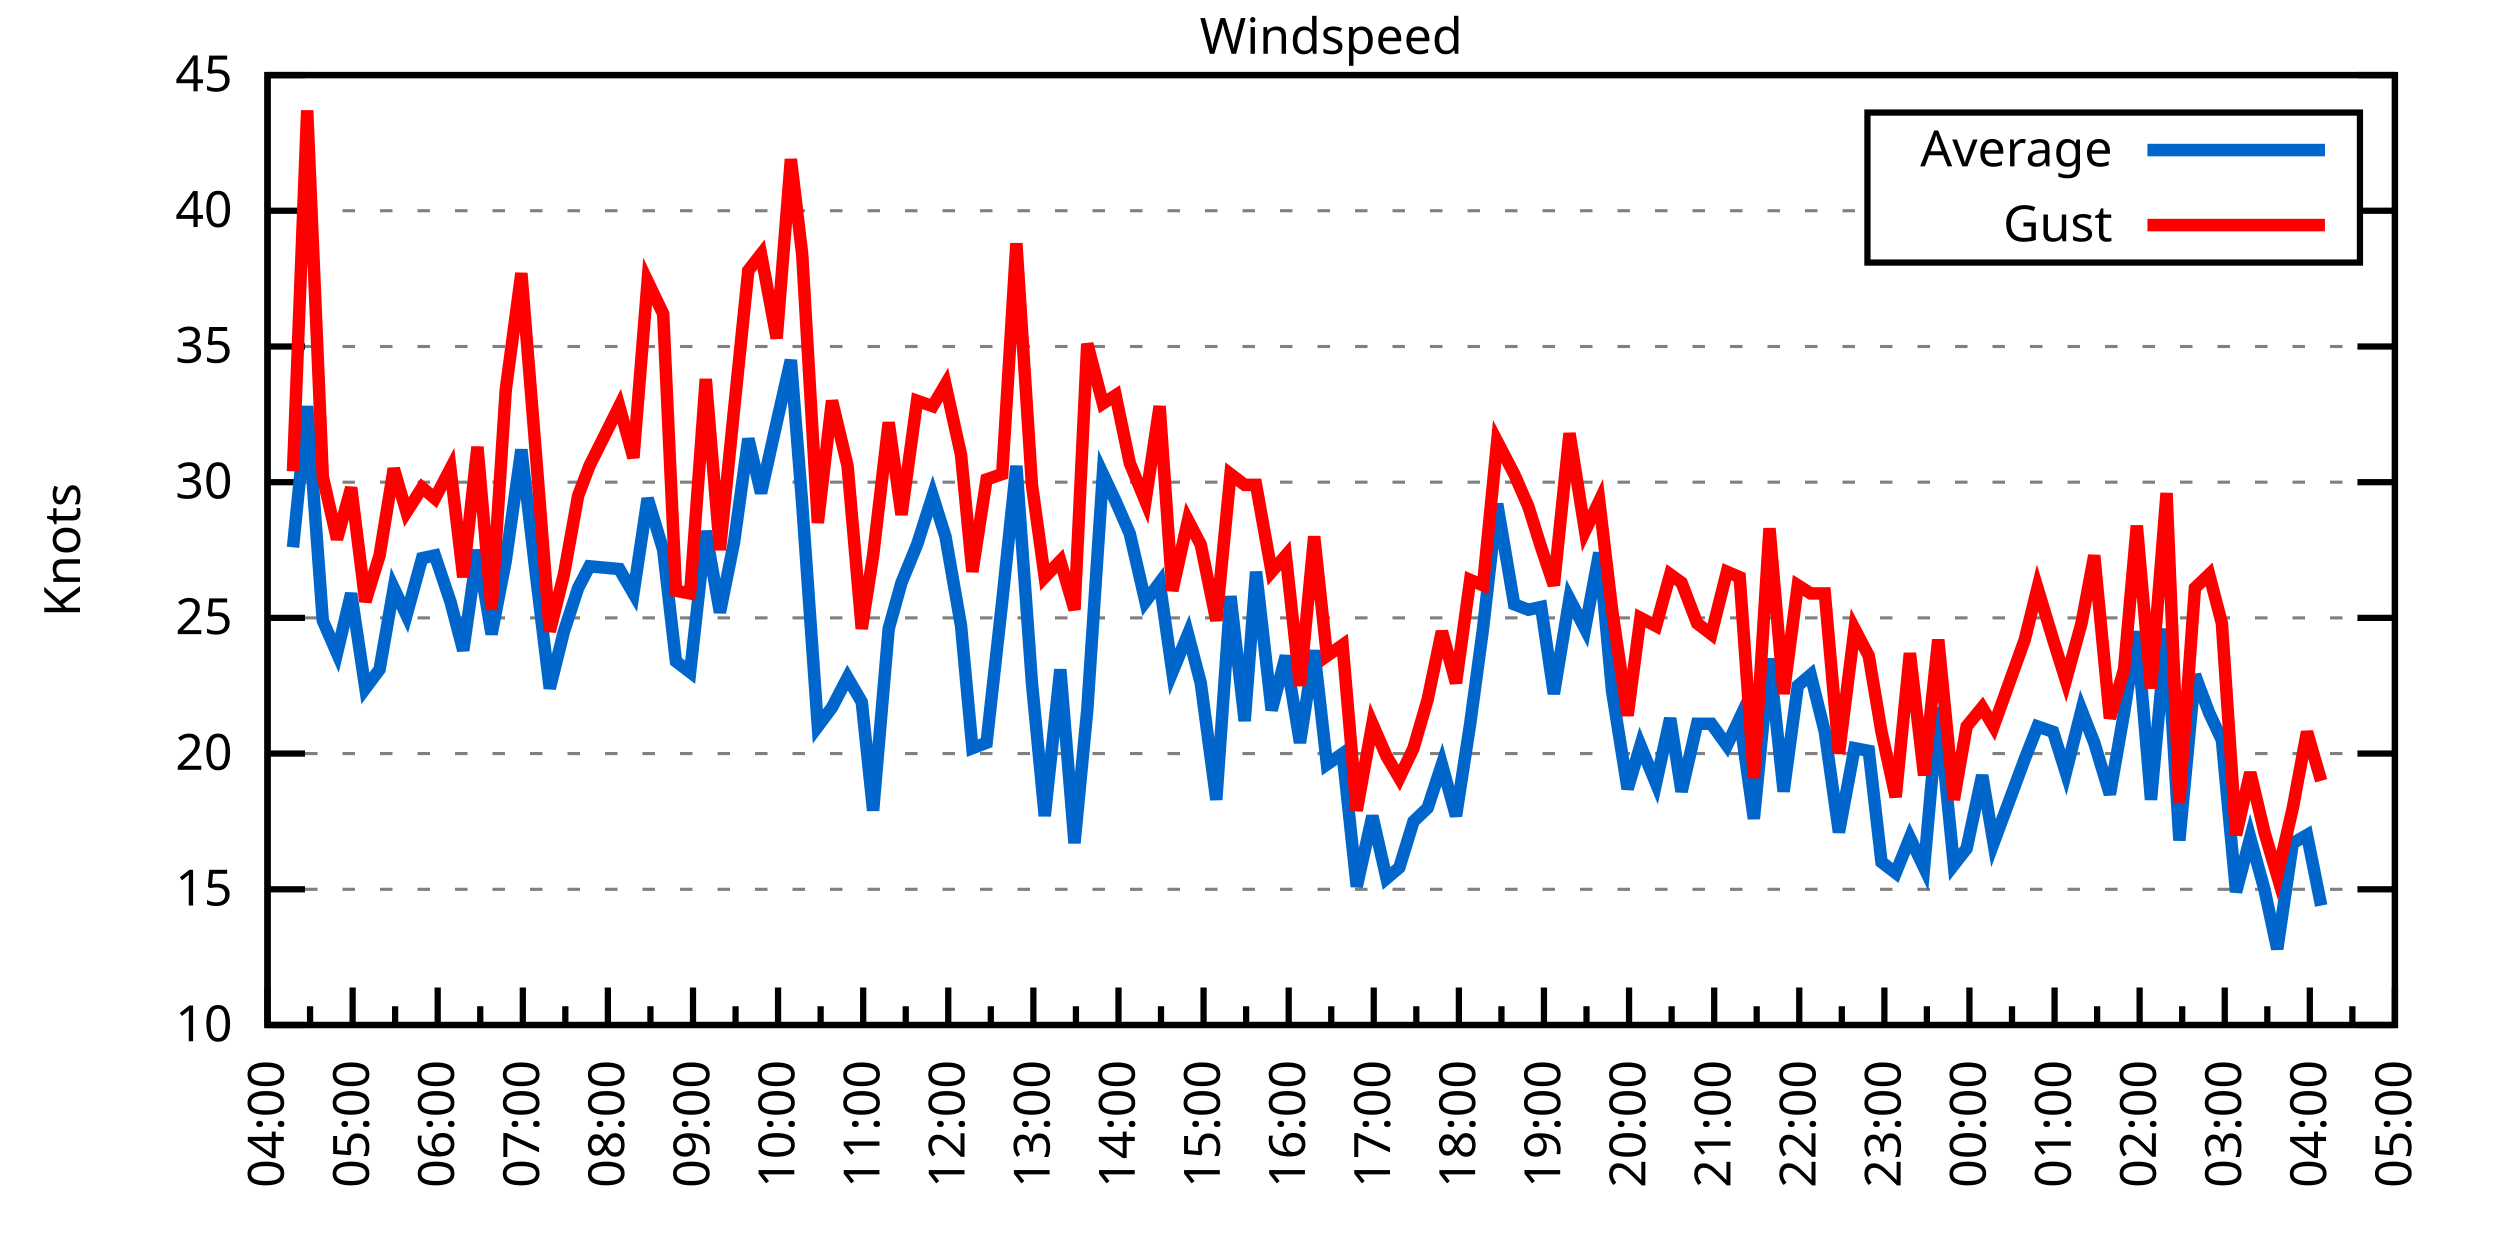
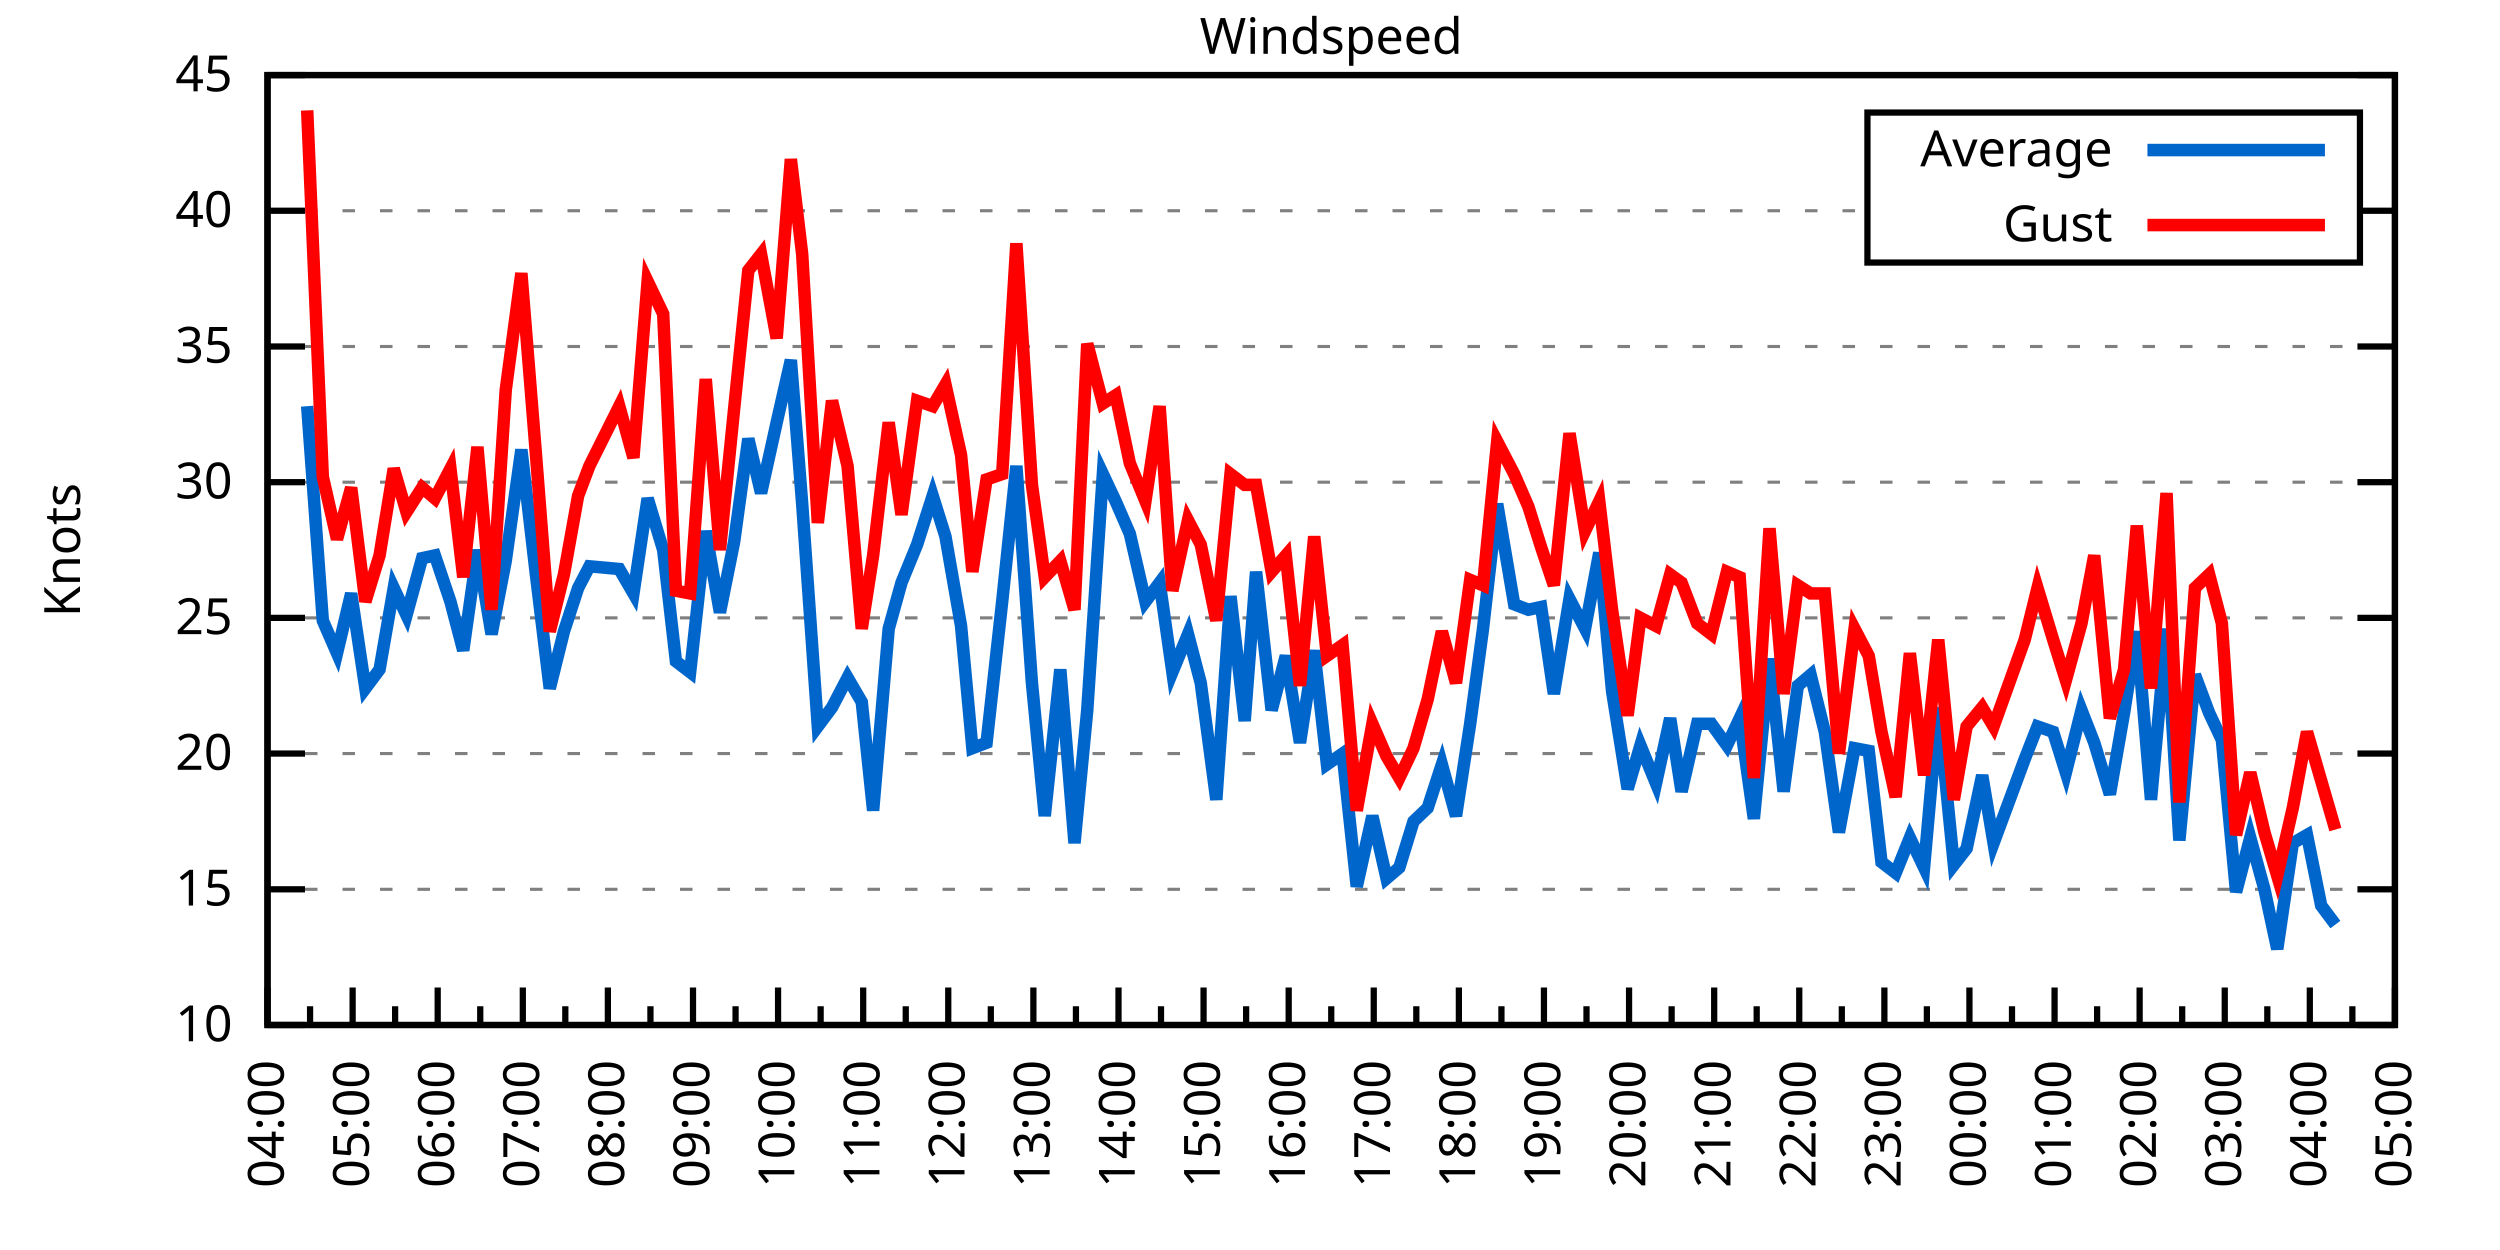
<svg xmlns="http://www.w3.org/2000/svg" xmlns:xlink="http://www.w3.org/1999/xlink" width="400" height="200" viewBox="0 0 400 200">
  <g id="gnuplot_canvas">
    <rect x="0" y="0" width="400" height="200" fill="none" />
    <defs>
      <circle id="gpDot" r="0.5" stroke-width="0.5" stroke="currentColor" />
      <path id="gpPt0" stroke-width="0.333" stroke="currentColor" d="M-1,0 h2 M0,-1 v2" />
      <path id="gpPt1" stroke-width="0.333" stroke="currentColor" d="M-1,-1 L1,1 M1,-1 L-1,1" />
      <path id="gpPt2" stroke-width="0.333" stroke="currentColor" d="M-1,0 L1,0 M0,-1 L0,1 M-1,-1 L1,1 M-1,1 L1,-1" />
      <rect id="gpPt3" stroke-width="0.333" stroke="currentColor" x="-1" y="-1" width="2" height="2" />
      <rect id="gpPt4" stroke-width="0.333" stroke="currentColor" fill="currentColor" x="-1" y="-1" width="2" height="2" />
      <circle id="gpPt5" stroke-width="0.333" stroke="currentColor" cx="0" cy="0" r="1" />
      <use xlink:href="#gpPt5" id="gpPt6" fill="currentColor" stroke="none" />
      <path id="gpPt7" stroke-width="0.333" stroke="currentColor" d="M0,-1.33 L-1.33,0.67 L1.33,0.67 z" />
      <use xlink:href="#gpPt7" id="gpPt8" fill="currentColor" stroke="none" />
      <use xlink:href="#gpPt7" id="gpPt9" stroke="currentColor" transform="rotate(180)" />
      <use xlink:href="#gpPt9" id="gpPt10" fill="currentColor" stroke="none" />
      <use xlink:href="#gpPt3" id="gpPt11" stroke="currentColor" transform="rotate(45)" />
      <use xlink:href="#gpPt11" id="gpPt12" fill="currentColor" stroke="none" />
      <path id="gpPt13" stroke-width="0.333" stroke="currentColor" d="M0,1.330 L1.265,0.411 L0.782,-1.067 L-0.782,-1.076 L-1.265,0.411 z" />
      <use xlink:href="#gpPt13" id="gpPt14" fill="currentColor" stroke="none" />
      <filter id="textbox" filterUnits="objectBoundingBox" x="0" y="0" height="1" width="1">
        <feFlood flood-color="white" flood-opacity="1" result="bgnd" />
        <feComposite in="SourceGraphic" in2="bgnd" operator="atop" />
      </filter>
      <filter id="greybox" filterUnits="objectBoundingBox" x="0" y="0" height="1" width="1">
        <feFlood flood-color="lightgrey" flood-opacity="1" result="grey" />
        <feComposite in="SourceGraphic" in2="grey" operator="atop" />
      </filter>
    </defs>
    <g fill="none" color="white" stroke="currentColor" stroke-width="1.00" stroke-linecap="butt" stroke-linejoin="miter">
</g>
    <g fill="none" color="black" stroke="currentColor" stroke-width="1.00" stroke-linecap="butt" stroke-linejoin="miter">
      <g stroke="none" shape-rendering="crispEdges">
        <polygon fill="rgb(255, 255, 255)" points="42.80,164.00 383.18,164.00 383.18,12.02 42.80,12.02 " />
      </g>
    </g>
    <g fill="none" color="black" stroke="currentColor" stroke-width="1.00" stroke-linecap="butt" stroke-linejoin="miter">
</g>
    <g fill="none" color="black" stroke="black" stroke-width="0.50" stroke-linecap="butt" stroke-linejoin="miter">
</g>
    <g fill="none" color="gray" stroke="currentColor" stroke-width="0.50" stroke-linecap="butt" stroke-linejoin="miter">
      <path stroke="gray" stroke-dasharray="2,4" class="gridline" d="M42.80,164.00 L383.19,164.00  " />
    </g>
    <g fill="none" color="gray" stroke="gray" stroke-width="1.00" stroke-linecap="butt" stroke-linejoin="miter">
</g>
    <g fill="none" color="black" stroke="currentColor" stroke-width="1.00" stroke-linecap="butt" stroke-linejoin="miter">
      <path stroke="black" d="M42.80,164.00 L48.80,164.00 M383.19,164.00 L377.19,164.00  " />
      <g transform="translate(37.20,166.60)" stroke="none" fill="black" font-family="Sans" font-size="8.00" text-anchor="end">
        <text>
          <tspan font-family="Sans"> 10</tspan>
        </text>
      </g>
    </g>
    <g fill="none" color="black" stroke="currentColor" stroke-width="1.00" stroke-linecap="butt" stroke-linejoin="miter">
</g>
    <g fill="none" color="black" stroke="black" stroke-width="0.50" stroke-linecap="butt" stroke-linejoin="miter">
</g>
    <g fill="none" color="gray" stroke="currentColor" stroke-width="0.50" stroke-linecap="butt" stroke-linejoin="miter">
      <path stroke="gray" stroke-dasharray="2,4" class="gridline" d="M42.80,142.29 L383.19,142.29  " />
    </g>
    <g fill="none" color="gray" stroke="gray" stroke-width="1.00" stroke-linecap="butt" stroke-linejoin="miter">
</g>
    <g fill="none" color="black" stroke="currentColor" stroke-width="1.00" stroke-linecap="butt" stroke-linejoin="miter">
      <path stroke="black" d="M42.80,142.29 L48.80,142.29 M383.19,142.29 L377.19,142.29  " />
      <g transform="translate(37.20,144.89)" stroke="none" fill="black" font-family="Sans" font-size="8.00" text-anchor="end">
        <text>
          <tspan font-family="Sans"> 15</tspan>
        </text>
      </g>
    </g>
    <g fill="none" color="black" stroke="currentColor" stroke-width="1.00" stroke-linecap="butt" stroke-linejoin="miter">
</g>
    <g fill="none" color="black" stroke="black" stroke-width="0.50" stroke-linecap="butt" stroke-linejoin="miter">
</g>
    <g fill="none" color="gray" stroke="currentColor" stroke-width="0.50" stroke-linecap="butt" stroke-linejoin="miter">
      <path stroke="gray" stroke-dasharray="2,4" class="gridline" d="M42.80,120.57 L383.19,120.57  " />
    </g>
    <g fill="none" color="gray" stroke="gray" stroke-width="1.00" stroke-linecap="butt" stroke-linejoin="miter">
</g>
    <g fill="none" color="black" stroke="currentColor" stroke-width="1.00" stroke-linecap="butt" stroke-linejoin="miter">
      <path stroke="black" d="M42.80,120.57 L48.80,120.57 M383.19,120.57 L377.19,120.57  " />
      <g transform="translate(37.20,123.17)" stroke="none" fill="black" font-family="Sans" font-size="8.00" text-anchor="end">
        <text>
          <tspan font-family="Sans"> 20</tspan>
        </text>
      </g>
    </g>
    <g fill="none" color="black" stroke="currentColor" stroke-width="1.00" stroke-linecap="butt" stroke-linejoin="miter">
</g>
    <g fill="none" color="black" stroke="black" stroke-width="0.50" stroke-linecap="butt" stroke-linejoin="miter">
</g>
    <g fill="none" color="gray" stroke="currentColor" stroke-width="0.50" stroke-linecap="butt" stroke-linejoin="miter">
      <path stroke="gray" stroke-dasharray="2,4" class="gridline" d="M42.80,98.86 L383.19,98.86  " />
    </g>
    <g fill="none" color="gray" stroke="gray" stroke-width="1.00" stroke-linecap="butt" stroke-linejoin="miter">
</g>
    <g fill="none" color="black" stroke="currentColor" stroke-width="1.00" stroke-linecap="butt" stroke-linejoin="miter">
      <path stroke="black" d="M42.80,98.86 L48.80,98.86 M383.19,98.86 L377.19,98.86  " />
      <g transform="translate(37.20,101.46)" stroke="none" fill="black" font-family="Sans" font-size="8.00" text-anchor="end">
        <text>
          <tspan font-family="Sans"> 25</tspan>
        </text>
      </g>
    </g>
    <g fill="none" color="black" stroke="currentColor" stroke-width="1.00" stroke-linecap="butt" stroke-linejoin="miter">
</g>
    <g fill="none" color="black" stroke="black" stroke-width="0.50" stroke-linecap="butt" stroke-linejoin="miter">
</g>
    <g fill="none" color="gray" stroke="currentColor" stroke-width="0.50" stroke-linecap="butt" stroke-linejoin="miter">
      <path stroke="gray" stroke-dasharray="2,4" class="gridline" d="M42.80,77.15 L383.19,77.15  " />
    </g>
    <g fill="none" color="gray" stroke="gray" stroke-width="1.00" stroke-linecap="butt" stroke-linejoin="miter">
</g>
    <g fill="none" color="black" stroke="currentColor" stroke-width="1.00" stroke-linecap="butt" stroke-linejoin="miter">
      <path stroke="black" d="M42.80,77.15 L48.80,77.15 M383.19,77.15 L377.19,77.15  " />
      <g transform="translate(37.20,79.75)" stroke="none" fill="black" font-family="Sans" font-size="8.00" text-anchor="end">
        <text>
          <tspan font-family="Sans"> 30</tspan>
        </text>
      </g>
    </g>
    <g fill="none" color="black" stroke="currentColor" stroke-width="1.00" stroke-linecap="butt" stroke-linejoin="miter">
</g>
    <g fill="none" color="black" stroke="black" stroke-width="0.50" stroke-linecap="butt" stroke-linejoin="miter">
</g>
    <g fill="none" color="gray" stroke="currentColor" stroke-width="0.50" stroke-linecap="butt" stroke-linejoin="miter">
      <path stroke="gray" stroke-dasharray="2,4" class="gridline" d="M42.80,55.44 L383.19,55.44  " />
    </g>
    <g fill="none" color="gray" stroke="gray" stroke-width="1.00" stroke-linecap="butt" stroke-linejoin="miter">
</g>
    <g fill="none" color="black" stroke="currentColor" stroke-width="1.00" stroke-linecap="butt" stroke-linejoin="miter">
      <path stroke="black" d="M42.80,55.44 L48.80,55.44 M383.19,55.44 L377.19,55.44  " />
      <g transform="translate(37.20,58.04)" stroke="none" fill="black" font-family="Sans" font-size="8.00" text-anchor="end">
        <text>
          <tspan font-family="Sans"> 35</tspan>
        </text>
      </g>
    </g>
    <g fill="none" color="black" stroke="currentColor" stroke-width="1.00" stroke-linecap="butt" stroke-linejoin="miter">
</g>
    <g fill="none" color="black" stroke="black" stroke-width="0.50" stroke-linecap="butt" stroke-linejoin="miter">
</g>
    <g fill="none" color="gray" stroke="currentColor" stroke-width="0.50" stroke-linecap="butt" stroke-linejoin="miter">
      <path stroke="gray" stroke-dasharray="2,4" class="gridline" d="M42.80,33.72 L298.79,33.72 M377.59,33.72 L383.19,33.72  " />
    </g>
    <g fill="none" color="gray" stroke="gray" stroke-width="1.00" stroke-linecap="butt" stroke-linejoin="miter">
</g>
    <g fill="none" color="black" stroke="currentColor" stroke-width="1.00" stroke-linecap="butt" stroke-linejoin="miter">
      <path stroke="black" d="M42.80,33.72 L48.80,33.72 M383.19,33.72 L377.19,33.72  " />
      <g transform="translate(37.20,36.32)" stroke="none" fill="black" font-family="Sans" font-size="8.00" text-anchor="end">
        <text>
          <tspan font-family="Sans"> 40</tspan>
        </text>
      </g>
    </g>
    <g fill="none" color="black" stroke="currentColor" stroke-width="1.00" stroke-linecap="butt" stroke-linejoin="miter">
</g>
    <g fill="none" color="black" stroke="black" stroke-width="0.50" stroke-linecap="butt" stroke-linejoin="miter">
</g>
    <g fill="none" color="gray" stroke="currentColor" stroke-width="0.50" stroke-linecap="butt" stroke-linejoin="miter">
      <path stroke="gray" stroke-dasharray="2,4" class="gridline" d="M42.80,12.01 L383.19,12.01  " />
    </g>
    <g fill="none" color="gray" stroke="gray" stroke-width="1.00" stroke-linecap="butt" stroke-linejoin="miter">
</g>
    <g fill="none" color="black" stroke="currentColor" stroke-width="1.00" stroke-linecap="butt" stroke-linejoin="miter">
      <path stroke="black" d="M42.80,12.01 L48.80,12.01 M383.19,12.01 L377.19,12.01  " />
      <g transform="translate(37.20,14.61)" stroke="none" fill="black" font-family="Sans" font-size="8.00" text-anchor="end">
        <text>
          <tspan font-family="Sans"> 45</tspan>
        </text>
      </g>
    </g>
    <g fill="none" color="black" stroke="currentColor" stroke-width="1.00" stroke-linecap="butt" stroke-linejoin="miter">
      <path stroke="black" d="M42.80,164.00 L42.80,158.00  " />
      <g transform="translate(45.40,169.60) rotate(270)" stroke="none" fill="black" font-family="Sans" font-size="8.00" text-anchor="end">
        <text>
          <tspan font-family="Sans">04:00</tspan>
        </text>
      </g>
    </g>
    <g fill="none" color="black" stroke="currentColor" stroke-width="1.00" stroke-linecap="butt" stroke-linejoin="miter">
      <path stroke="black" d="M49.61,164.00 L49.61,161.00 M56.42,164.00 L56.42,158.00  " />
      <g transform="translate(59.02,169.60) rotate(270)" stroke="none" fill="black" font-family="Sans" font-size="8.00" text-anchor="end">
        <text>
          <tspan font-family="Sans">05:00</tspan>
        </text>
      </g>
    </g>
    <g fill="none" color="black" stroke="currentColor" stroke-width="1.00" stroke-linecap="butt" stroke-linejoin="miter">
      <path stroke="black" d="M63.22,164.00 L63.22,161.00 M70.03,164.00 L70.03,158.00  " />
      <g transform="translate(72.63,169.60) rotate(270)" stroke="none" fill="black" font-family="Sans" font-size="8.00" text-anchor="end">
        <text>
          <tspan font-family="Sans">06:00</tspan>
        </text>
      </g>
    </g>
    <g fill="none" color="black" stroke="currentColor" stroke-width="1.00" stroke-linecap="butt" stroke-linejoin="miter">
      <path stroke="black" d="M76.84,164.00 L76.84,161.00 M83.65,164.00 L83.65,158.00  " />
      <g transform="translate(86.25,169.60) rotate(270)" stroke="none" fill="black" font-family="Sans" font-size="8.00" text-anchor="end">
        <text>
          <tspan font-family="Sans">07:00</tspan>
        </text>
      </g>
    </g>
    <g fill="none" color="black" stroke="currentColor" stroke-width="1.00" stroke-linecap="butt" stroke-linejoin="miter">
      <path stroke="black" d="M90.45,164.00 L90.45,161.00 M97.26,164.00 L97.26,158.00  " />
      <g transform="translate(99.86,169.60) rotate(270)" stroke="none" fill="black" font-family="Sans" font-size="8.00" text-anchor="end">
        <text>
          <tspan font-family="Sans">08:00</tspan>
        </text>
      </g>
    </g>
    <g fill="none" color="black" stroke="currentColor" stroke-width="1.00" stroke-linecap="butt" stroke-linejoin="miter">
      <path stroke="black" d="M104.07,164.00 L104.07,161.00 M110.88,164.00 L110.88,158.00  " />
      <g transform="translate(113.48,169.60) rotate(270)" stroke="none" fill="black" font-family="Sans" font-size="8.00" text-anchor="end">
        <text>
          <tspan font-family="Sans">09:00</tspan>
        </text>
      </g>
    </g>
    <g fill="none" color="black" stroke="currentColor" stroke-width="1.00" stroke-linecap="butt" stroke-linejoin="miter">
      <path stroke="black" d="M117.69,164.00 L117.69,161.00 M124.49,164.00 L124.49,158.00  " />
      <g transform="translate(127.09,169.60) rotate(270)" stroke="none" fill="black" font-family="Sans" font-size="8.00" text-anchor="end">
        <text>
          <tspan font-family="Sans">10:00</tspan>
        </text>
      </g>
    </g>
    <g fill="none" color="black" stroke="currentColor" stroke-width="1.00" stroke-linecap="butt" stroke-linejoin="miter">
      <path stroke="black" d="M131.30,164.00 L131.30,161.00 M138.11,164.00 L138.11,158.00  " />
      <g transform="translate(140.71,169.60) rotate(270)" stroke="none" fill="black" font-family="Sans" font-size="8.00" text-anchor="end">
        <text>
          <tspan font-family="Sans">11:00</tspan>
        </text>
      </g>
    </g>
    <g fill="none" color="black" stroke="currentColor" stroke-width="1.00" stroke-linecap="butt" stroke-linejoin="miter">
      <path stroke="black" d="M144.92,164.00 L144.92,161.00 M151.72,164.00 L151.72,158.00  " />
      <g transform="translate(154.32,169.60) rotate(270)" stroke="none" fill="black" font-family="Sans" font-size="8.00" text-anchor="end">
        <text>
          <tspan font-family="Sans">12:00</tspan>
        </text>
      </g>
    </g>
    <g fill="none" color="black" stroke="currentColor" stroke-width="1.00" stroke-linecap="butt" stroke-linejoin="miter">
      <path stroke="black" d="M158.53,164.00 L158.53,161.00 M165.34,164.00 L165.34,158.00  " />
      <g transform="translate(167.94,169.60) rotate(270)" stroke="none" fill="black" font-family="Sans" font-size="8.00" text-anchor="end">
        <text>
          <tspan font-family="Sans">13:00</tspan>
        </text>
      </g>
    </g>
    <g fill="none" color="black" stroke="currentColor" stroke-width="1.00" stroke-linecap="butt" stroke-linejoin="miter">
      <path stroke="black" d="M172.15,164.00 L172.15,161.00 M178.96,164.00 L178.96,158.00  " />
      <g transform="translate(181.56,169.60) rotate(270)" stroke="none" fill="black" font-family="Sans" font-size="8.00" text-anchor="end">
        <text>
          <tspan font-family="Sans">14:00</tspan>
        </text>
      </g>
    </g>
    <g fill="none" color="black" stroke="currentColor" stroke-width="1.00" stroke-linecap="butt" stroke-linejoin="miter">
      <path stroke="black" d="M185.76,164.00 L185.76,161.00 M192.57,164.00 L192.57,158.00  " />
      <g transform="translate(195.17,169.60) rotate(270)" stroke="none" fill="black" font-family="Sans" font-size="8.00" text-anchor="end">
        <text>
          <tspan font-family="Sans">15:00</tspan>
        </text>
      </g>
    </g>
    <g fill="none" color="black" stroke="currentColor" stroke-width="1.00" stroke-linecap="butt" stroke-linejoin="miter">
      <path stroke="black" d="M199.38,164.00 L199.38,161.00 M206.19,164.00 L206.19,158.00  " />
      <g transform="translate(208.79,169.60) rotate(270)" stroke="none" fill="black" font-family="Sans" font-size="8.00" text-anchor="end">
        <text>
          <tspan font-family="Sans">16:00</tspan>
        </text>
      </g>
    </g>
    <g fill="none" color="black" stroke="currentColor" stroke-width="1.00" stroke-linecap="butt" stroke-linejoin="miter">
      <path stroke="black" d="M213.00,164.00 L213.00,161.00 M219.80,164.00 L219.80,158.00  " />
      <g transform="translate(222.40,169.60) rotate(270)" stroke="none" fill="black" font-family="Sans" font-size="8.00" text-anchor="end">
        <text>
          <tspan font-family="Sans">17:00</tspan>
        </text>
      </g>
    </g>
    <g fill="none" color="black" stroke="currentColor" stroke-width="1.00" stroke-linecap="butt" stroke-linejoin="miter">
      <path stroke="black" d="M226.61,164.00 L226.61,161.00 M233.42,164.00 L233.42,158.00  " />
      <g transform="translate(236.02,169.60) rotate(270)" stroke="none" fill="black" font-family="Sans" font-size="8.00" text-anchor="end">
        <text>
          <tspan font-family="Sans">18:00</tspan>
        </text>
      </g>
    </g>
    <g fill="none" color="black" stroke="currentColor" stroke-width="1.00" stroke-linecap="butt" stroke-linejoin="miter">
      <path stroke="black" d="M240.23,164.00 L240.23,161.00 M247.03,164.00 L247.03,158.00  " />
      <g transform="translate(249.63,169.60) rotate(270)" stroke="none" fill="black" font-family="Sans" font-size="8.00" text-anchor="end">
        <text>
          <tspan font-family="Sans">19:00</tspan>
        </text>
      </g>
    </g>
    <g fill="none" color="black" stroke="currentColor" stroke-width="1.00" stroke-linecap="butt" stroke-linejoin="miter">
      <path stroke="black" d="M253.84,164.00 L253.84,161.00 M260.65,164.00 L260.65,158.00  " />
      <g transform="translate(263.25,169.60) rotate(270)" stroke="none" fill="black" font-family="Sans" font-size="8.00" text-anchor="end">
        <text>
          <tspan font-family="Sans">20:00</tspan>
        </text>
      </g>
    </g>
    <g fill="none" color="black" stroke="currentColor" stroke-width="1.00" stroke-linecap="butt" stroke-linejoin="miter">
      <path stroke="black" d="M267.46,164.00 L267.46,161.00 M274.27,164.00 L274.27,158.00  " />
      <g transform="translate(276.87,169.60) rotate(270)" stroke="none" fill="black" font-family="Sans" font-size="8.00" text-anchor="end">
        <text>
          <tspan font-family="Sans">21:00</tspan>
        </text>
      </g>
    </g>
    <g fill="none" color="black" stroke="currentColor" stroke-width="1.00" stroke-linecap="butt" stroke-linejoin="miter">
      <path stroke="black" d="M281.07,164.00 L281.07,161.00 M287.88,164.00 L287.88,158.00  " />
      <g transform="translate(290.48,169.60) rotate(270)" stroke="none" fill="black" font-family="Sans" font-size="8.00" text-anchor="end">
        <text>
          <tspan font-family="Sans">22:00</tspan>
        </text>
      </g>
    </g>
    <g fill="none" color="black" stroke="currentColor" stroke-width="1.00" stroke-linecap="butt" stroke-linejoin="miter">
      <path stroke="black" d="M294.69,164.00 L294.69,161.00 M301.50,164.00 L301.50,158.00  " />
      <g transform="translate(304.10,169.60) rotate(270)" stroke="none" fill="black" font-family="Sans" font-size="8.00" text-anchor="end">
        <text>
          <tspan font-family="Sans">23:00</tspan>
        </text>
      </g>
    </g>
    <g fill="none" color="black" stroke="currentColor" stroke-width="1.00" stroke-linecap="butt" stroke-linejoin="miter">
      <path stroke="black" d="M308.30,164.00 L308.30,161.00 M315.11,164.00 L315.11,158.00  " />
      <g transform="translate(317.71,169.60) rotate(270)" stroke="none" fill="black" font-family="Sans" font-size="8.00" text-anchor="end">
        <text>
          <tspan font-family="Sans">00:00</tspan>
        </text>
      </g>
    </g>
    <g fill="none" color="black" stroke="currentColor" stroke-width="1.00" stroke-linecap="butt" stroke-linejoin="miter">
      <path stroke="black" d="M321.92,164.00 L321.92,161.00 M328.73,164.00 L328.73,158.00  " />
      <g transform="translate(331.33,169.60) rotate(270)" stroke="none" fill="black" font-family="Sans" font-size="8.00" text-anchor="end">
        <text>
          <tspan font-family="Sans">01:00</tspan>
        </text>
      </g>
    </g>
    <g fill="none" color="black" stroke="currentColor" stroke-width="1.00" stroke-linecap="butt" stroke-linejoin="miter">
      <path stroke="black" d="M335.54,164.00 L335.54,161.00 M342.34,164.00 L342.34,158.00  " />
      <g transform="translate(344.94,169.60) rotate(270)" stroke="none" fill="black" font-family="Sans" font-size="8.00" text-anchor="end">
        <text>
          <tspan font-family="Sans">02:00</tspan>
        </text>
      </g>
    </g>
    <g fill="none" color="black" stroke="currentColor" stroke-width="1.00" stroke-linecap="butt" stroke-linejoin="miter">
      <path stroke="black" d="M349.15,164.00 L349.15,161.00 M355.96,164.00 L355.96,158.00  " />
      <g transform="translate(358.56,169.60) rotate(270)" stroke="none" fill="black" font-family="Sans" font-size="8.00" text-anchor="end">
        <text>
          <tspan font-family="Sans">03:00</tspan>
        </text>
      </g>
    </g>
    <g fill="none" color="black" stroke="currentColor" stroke-width="1.00" stroke-linecap="butt" stroke-linejoin="miter">
      <path stroke="black" d="M362.77,164.00 L362.77,161.00 M369.57,164.00 L369.57,158.00  " />
      <g transform="translate(372.17,169.60) rotate(270)" stroke="none" fill="black" font-family="Sans" font-size="8.00" text-anchor="end">
        <text>
          <tspan font-family="Sans">04:00</tspan>
        </text>
      </g>
    </g>
    <g fill="none" color="black" stroke="currentColor" stroke-width="1.00" stroke-linecap="butt" stroke-linejoin="miter">
      <path stroke="black" d="M376.38,164.00 L376.38,161.00 M383.19,164.00 L383.19,158.00  " />
      <g transform="translate(385.79,169.60) rotate(270)" stroke="none" fill="black" font-family="Sans" font-size="8.00" text-anchor="end">
        <text>
          <tspan font-family="Sans">05:00</tspan>
        </text>
      </g>
    </g>
    <g fill="none" color="black" stroke="currentColor" stroke-width="1.00" stroke-linecap="butt" stroke-linejoin="miter">
</g>
    <g fill="none" color="black" stroke="currentColor" stroke-width="1.00" stroke-linecap="butt" stroke-linejoin="miter">
      <path stroke="black" d="M42.80,12.01 L42.80,164.00 L383.19,164.00 L383.19,12.01 L42.80,12.01 Z  " />
    </g>
    <g fill="none" color="black" stroke="currentColor" stroke-width="1.00" stroke-linecap="butt" stroke-linejoin="miter">
      <g transform="translate(12.80,88.01) rotate(270)" stroke="none" fill="black" font-family="Sans" font-size="8.00" text-anchor="middle">
        <text>
          <tspan font-family="Sans">Knots</tspan>
        </text>
      </g>
    </g>
    <g fill="none" color="black" stroke="currentColor" stroke-width="1.00" stroke-linecap="butt" stroke-linejoin="miter">
</g>
    <g fill="none" color="black" stroke="currentColor" stroke-width="1.00" stroke-linecap="butt" stroke-linejoin="miter">
      <path stroke="black" d="M298.79,42.01 L298.79,18.01 L377.59,18.01 L377.59,42.01 L298.79,42.01 Z  " />
    </g>
    <g id="Windspeed_plot_1">
      <g fill="none" color="white" stroke="black" stroke-width="2.00" stroke-linecap="butt" stroke-linejoin="miter">
</g>
      <g fill="none" color="black" stroke="currentColor" stroke-width="2.00" stroke-linecap="butt" stroke-linejoin="miter">
        <g transform="translate(337.99,26.61)" stroke="none" fill="black" font-family="Sans" font-size="8.00" text-anchor="end">
          <text>
            <tspan font-family="Sans">Average</tspan>
          </text>
        </g>
      </g>
      <g fill="none" color="black" stroke="currentColor" stroke-width="2.00" stroke-linecap="butt" stroke-linejoin="miter">
-         <path stroke="rgb(  0, 102, 204)" d="M343.59,24.01 L371.99,24.01 M46.88,87.57 L49.15,64.99 L51.65,99.30 L53.92,104.51 L56.19,94.95 L58.46,110.15   L60.73,107.11 L63.00,94.08 L65.04,98.43 L67.54,89.31 L69.58,88.87 L72.07,96.26 L74.12,104.07 L76.39,88.00   L78.65,101.47 L80.92,89.74 L83.42,71.94 L85.69,91.48 L87.96,110.15 L90.23,101.03 L92.50,94.08 L94.31,90.61   L99.08,91.04 L101.35,94.95 L103.62,79.75 L106.11,88.00 L108.15,105.81 L110.42,107.55 L112.92,84.97 L115.19,97.99   L117.46,86.70 L119.73,70.20 L121.77,78.89 L124.27,67.59 L126.54,57.61 L128.35,80.62 L130.85,116.23 L133.12,113.19   L135.61,108.42 L137.88,112.32 L139.70,129.69 L142.19,100.60 L144.24,93.22 L146.73,87.14 L149.23,79.32 L151.27,85.83   L153.77,100.16 L155.58,119.71 L157.85,118.84 L160.35,96.26 L162.62,74.54 L165.11,109.28 L167.16,130.56 L169.65,107.11   L171.92,134.90 L173.96,113.63 L176.46,75.85 L178.50,80.19 L180.77,85.40 L183.27,96.26 L185.54,93.22 L187.58,107.55   L190.08,101.47 L192.12,109.28 L194.61,127.96 L196.88,95.39 L199.15,115.36 L200.97,91.48 L203.46,113.63 L205.73,104.94   L208.00,118.84 L210.27,104.07 L212.31,122.31 L214.81,120.57 L217.08,141.85 L219.58,130.56 L221.85,140.55 L223.89,138.81   L226.16,131.43 L228.43,129.26 L230.70,122.31 L232.96,130.56 L235.23,115.80 L237.28,100.60 L239.55,80.62 L242.27,96.69   L244.54,97.56 L246.58,97.12 L248.62,111.02 L251.12,95.82 L253.61,100.60 L255.88,88.44 L257.93,110.59 L260.42,126.22   L262.47,119.27 L264.96,125.35 L267.23,114.93 L269.05,126.65 L271.54,115.80 L273.81,115.80 L276.31,119.27 L278.35,114.93   L280.62,131.00 L283.12,105.38 L285.38,126.65 L287.65,109.72 L289.70,107.98 L291.97,117.10 L294.23,133.17 L296.73,119.71   L299.00,120.14 L301.04,137.94 L303.31,139.68 L305.58,134.04 L307.85,138.81 L310.12,113.19 L312.62,138.38 L314.66,135.77   L317.15,124.05 L318.97,134.90 L323.96,121.44 L326.00,116.23 L328.50,117.10 L330.54,123.61 L333.04,113.63 L335.08,118.84   L337.58,127.09 L339.85,114.06 L341.89,101.03 L344.16,127.96 L346.65,100.60 L348.70,134.47 L351.19,107.98 L353.46,114.06   L355.50,118.40 L357.77,142.72 L360.04,134.04 L362.31,142.29 L364.36,151.84 L366.85,134.90 L369.12,133.60 L371.39,144.89    " />
+         <path stroke="rgb(  0, 102, 204)" d="M343.59,24.01 L371.99,24.01 M49.15,64.99 L51.65,99.30 L53.92,104.51 L56.19,94.95 L58.46,110.15 L60.73,107.11   L63.00,94.08 L65.04,98.43 L67.54,89.31 L69.58,88.87 L72.07,96.26 L74.12,104.07 L76.39,88.00 L78.65,101.47   L80.92,89.74 L83.42,71.94 L85.69,91.48 L87.96,110.15 L90.23,101.03 L92.50,94.08 L94.31,90.61 L99.08,91.04   L101.35,94.95 L103.62,79.75 L106.11,88.00 L108.15,105.81 L110.42,107.55 L112.92,84.97 L115.19,97.99 L117.46,86.70   L119.73,70.20 L121.77,78.89 L124.27,67.59 L126.54,57.61 L128.35,80.62 L130.85,116.23 L133.12,113.19 L135.61,108.42   L137.88,112.32 L139.70,129.69 L142.19,100.60 L144.24,93.22 L146.73,87.14 L149.23,79.32 L151.27,85.83 L153.77,100.16   L155.58,119.71 L157.85,118.84 L160.35,96.26 L162.62,74.54 L165.11,109.28 L167.16,130.56 L169.65,107.11 L171.92,134.90   L173.96,113.63 L176.46,75.85 L178.50,80.19 L180.77,85.40 L183.27,96.26 L185.54,93.22 L187.58,107.55 L190.08,101.47   L192.12,109.28 L194.61,127.96 L196.88,95.39 L199.15,115.36 L200.97,91.48 L203.46,113.63 L205.73,104.94 L208.00,118.84   L210.27,104.07 L212.31,122.31 L214.81,120.57 L217.08,141.85 L219.58,130.56 L221.85,140.55 L223.89,138.81 L226.16,131.43   L228.43,129.26 L230.70,122.31 L232.96,130.56 L235.23,115.80 L237.28,100.60 L239.55,80.62 L242.27,96.69 L244.54,97.56   L246.58,97.12 L248.62,111.02 L251.12,95.82 L253.61,100.60 L255.88,88.44 L257.93,110.59 L260.42,126.22 L262.47,119.27   L264.96,125.35 L267.23,114.93 L269.05,126.65 L271.54,115.80 L273.81,115.80 L276.31,119.27 L278.35,114.93 L280.62,131.00   L283.12,105.38 L285.38,126.65 L287.65,109.72 L289.70,107.98 L291.97,117.10 L294.23,133.17 L296.73,119.71 L299.00,120.14   L301.04,137.94 L303.31,139.68 L305.58,134.04 L307.85,138.81 L310.12,113.19 L312.62,138.38 L314.66,135.77 L317.15,124.05   L318.97,134.90 L323.96,121.44 L326.00,116.23 L328.50,117.10 L330.54,123.61 L333.04,113.63 L335.08,118.84 L337.58,127.09   L339.85,114.06 L341.89,101.03 L344.16,127.96 L346.65,100.60 L348.70,134.47 L351.19,107.98 L353.46,114.06 L355.50,118.40   L357.77,142.72 L360.04,134.04 L362.31,142.29 L364.36,151.84 L366.85,134.90 L369.12,133.60 L371.39,144.89 L373.66,147.93    " />
      </g>
    </g>
    <g id="Windspeed_plot_2">
      <g fill="none" color="black" stroke="currentColor" stroke-width="2.00" stroke-linecap="butt" stroke-linejoin="miter">
        <g transform="translate(337.99,38.61)" stroke="none" fill="black" font-family="Sans" font-size="8.00" text-anchor="end">
          <text>
            <tspan font-family="Sans">Gust</tspan>
          </text>
        </g>
      </g>
      <g fill="none" color="black" stroke="currentColor" stroke-width="2.00" stroke-linecap="butt" stroke-linejoin="miter">
-         <path stroke="rgb(255,   0,   0)" d="M343.59,36.01 L371.99,36.01 M46.88,75.41 L49.15,17.66 L51.65,76.28 L53.92,86.27 L56.19,78.02 L58.46,96.26   L60.73,88.87 L63.00,74.98 L65.04,81.93 L67.54,78.02 L69.58,79.75 L72.07,74.98 L74.12,92.35 L76.39,71.50   L78.65,97.56 L80.92,62.38 L83.42,43.71 L85.69,71.94 L87.96,101.03 L90.23,91.91 L92.50,79.32 L94.31,74.54   L99.08,64.99 L101.35,73.24 L103.62,45.01 L106.11,50.22 L108.15,94.52 L110.42,94.95 L112.92,60.65 L115.19,88.00   L117.46,65.42 L119.73,43.28 L121.77,40.67 L124.27,54.13 L126.54,25.47 L128.35,40.67 L130.85,83.66 L133.12,64.12   L135.61,74.54 L137.88,100.60 L139.70,88.87 L142.19,67.59 L144.24,82.36 L146.73,64.12 L149.23,64.99 L151.27,61.52   L153.77,72.81 L155.58,91.48 L157.85,76.71 L160.35,75.85 L162.62,38.93 L165.11,77.58 L167.16,92.35 L169.65,89.74   L171.92,97.56 L173.96,55.00 L176.46,64.56 L178.50,63.25 L180.77,74.11 L183.27,80.19 L185.54,64.99 L187.58,94.52   L190.08,83.23 L192.12,87.14 L194.61,99.30 L196.88,75.85 L199.15,77.58 L200.97,77.58 L203.46,91.48 L205.73,88.87   L208.00,109.72 L210.27,85.83 L212.31,104.94 L214.81,103.20 L217.08,129.69 L219.58,115.80 L221.85,121.01 L223.89,124.48   L226.16,119.71 L228.43,111.89 L230.70,101.03 L232.96,109.28 L235.23,92.78 L237.28,93.65 L239.55,70.63 L242.27,75.85   L244.54,81.06 L246.58,87.57 L248.62,93.65 L251.12,69.33 L253.61,84.97 L255.88,80.19 L257.93,97.56 L260.42,114.49   L262.47,98.86 L264.96,100.16 L267.23,91.91 L269.05,93.22 L271.54,99.73 L273.81,101.47 L276.31,91.48 L278.35,92.35   L280.62,124.48 L283.12,84.53 L285.38,111.02 L287.65,93.65 L289.70,94.95 L291.97,94.95 L294.23,120.57 L296.73,100.60   L299.00,104.94 L301.04,117.10 L303.31,127.52 L305.58,104.51 L307.85,124.05 L310.12,102.34 L312.62,127.96 L314.66,116.23   L317.15,113.19 L318.97,116.23 L323.96,102.34 L326.00,94.08 L328.50,102.34 L330.54,108.85 L333.04,99.73 L335.08,88.87   L337.58,114.93 L339.85,107.11 L341.89,84.10 L344.16,110.15 L346.65,78.89 L348.70,128.39 L351.19,94.08 L353.46,91.91   L355.50,99.73 L357.77,133.60 L360.04,123.61 L362.31,133.17 L364.36,140.12 L366.85,129.26 L369.12,117.10 L371.39,124.92    " />
+         <path stroke="rgb(255,   0,   0)" d="M343.59,36.01 L371.99,36.01 M49.15,17.66 L51.65,76.28 L53.92,86.27 L56.19,78.02 L58.46,96.26 L60.73,88.87   L63.00,74.98 L65.04,81.93 L67.54,78.02 L69.58,79.75 L72.07,74.98 L74.12,92.35 L76.39,71.50 L78.65,97.56   L80.92,62.38 L83.42,43.71 L85.69,71.94 L87.96,101.03 L90.23,91.91 L92.50,79.32 L94.31,74.54 L99.08,64.99   L101.35,73.24 L103.62,45.01 L106.11,50.22 L108.15,94.52 L110.42,94.95 L112.92,60.65 L115.19,88.00 L117.46,65.42   L119.73,43.28 L121.77,40.67 L124.27,54.13 L126.54,25.47 L128.35,40.67 L130.85,83.66 L133.12,64.12 L135.61,74.54   L137.88,100.60 L139.70,88.87 L142.19,67.59 L144.24,82.36 L146.73,64.12 L149.23,64.99 L151.27,61.52 L153.77,72.81   L155.58,91.48 L157.85,76.71 L160.35,75.85 L162.62,38.93 L165.11,77.58 L167.16,92.35 L169.65,89.74 L171.92,97.56   L173.96,55.00 L176.46,64.56 L178.50,63.25 L180.77,74.11 L183.27,80.19 L185.54,64.99 L187.58,94.52 L190.08,83.23   L192.12,87.14 L194.61,99.30 L196.88,75.85 L199.15,77.58 L200.97,77.58 L203.46,91.48 L205.73,88.87 L208.00,109.72   L210.27,85.83 L212.31,104.94 L214.81,103.20 L217.08,129.69 L219.58,115.80 L221.85,121.01 L223.89,124.48 L226.16,119.71   L228.43,111.89 L230.70,101.03 L232.96,109.28 L235.23,92.78 L237.28,93.65 L239.55,70.63 L242.27,75.85 L244.54,81.06   L246.58,87.57 L248.62,93.65 L251.12,69.33 L253.61,84.97 L255.88,80.19 L257.93,97.56 L260.42,114.49 L262.47,98.86   L264.96,100.16 L267.23,91.91 L269.05,93.22 L271.54,99.73 L273.81,101.47 L276.31,91.48 L278.35,92.35 L280.62,124.48   L283.12,84.53 L285.38,111.02 L287.65,93.65 L289.70,94.95 L291.97,94.95 L294.23,120.57 L296.73,100.60 L299.00,104.94   L301.04,117.10 L303.31,127.52 L305.58,104.51 L307.85,124.05 L310.12,102.34 L312.62,127.96 L314.66,116.23 L317.15,113.19   L318.97,116.23 L323.96,102.34 L326.00,94.08 L328.50,102.34 L330.54,108.85 L333.04,99.73 L335.08,88.87 L337.58,114.93   L339.85,107.11 L341.89,84.10 L344.16,110.15 L346.65,78.89 L348.70,128.39 L351.19,94.08 L353.46,91.91 L355.50,99.73   L357.77,133.60 L360.04,123.61 L362.31,133.17 L364.36,140.12 L366.85,129.26 L369.12,117.10 L371.39,124.92 L373.66,132.73    " />
      </g>
    </g>
    <g fill="none" color="black" stroke="currentColor" stroke-width="2.00" stroke-linecap="butt" stroke-linejoin="miter">
</g>
    <g fill="none" color="black" stroke="black" stroke-width="1.00" stroke-linecap="butt" stroke-linejoin="miter">
</g>
    <g fill="none" color="black" stroke="currentColor" stroke-width="1.00" stroke-linecap="butt" stroke-linejoin="miter">
      <path stroke="black" d="M42.80,12.01 L42.80,164.00 L383.19,164.00 L383.19,12.01 L42.80,12.01 Z  " />
    </g>
    <g fill="none" color="black" stroke="currentColor" stroke-width="1.00" stroke-linecap="butt" stroke-linejoin="miter">
      <g transform="translate(212.99,8.61)" stroke="none" fill="black" font-family="Sans" font-size="8.00" text-anchor="middle">
        <text>
          <tspan font-family="Sans">Windspeed</tspan>
        </text>
      </g>
    </g>
    <g fill="none" color="black" stroke="currentColor" stroke-width="1.00" stroke-linecap="butt" stroke-linejoin="miter">
</g>
  </g>
</svg>
